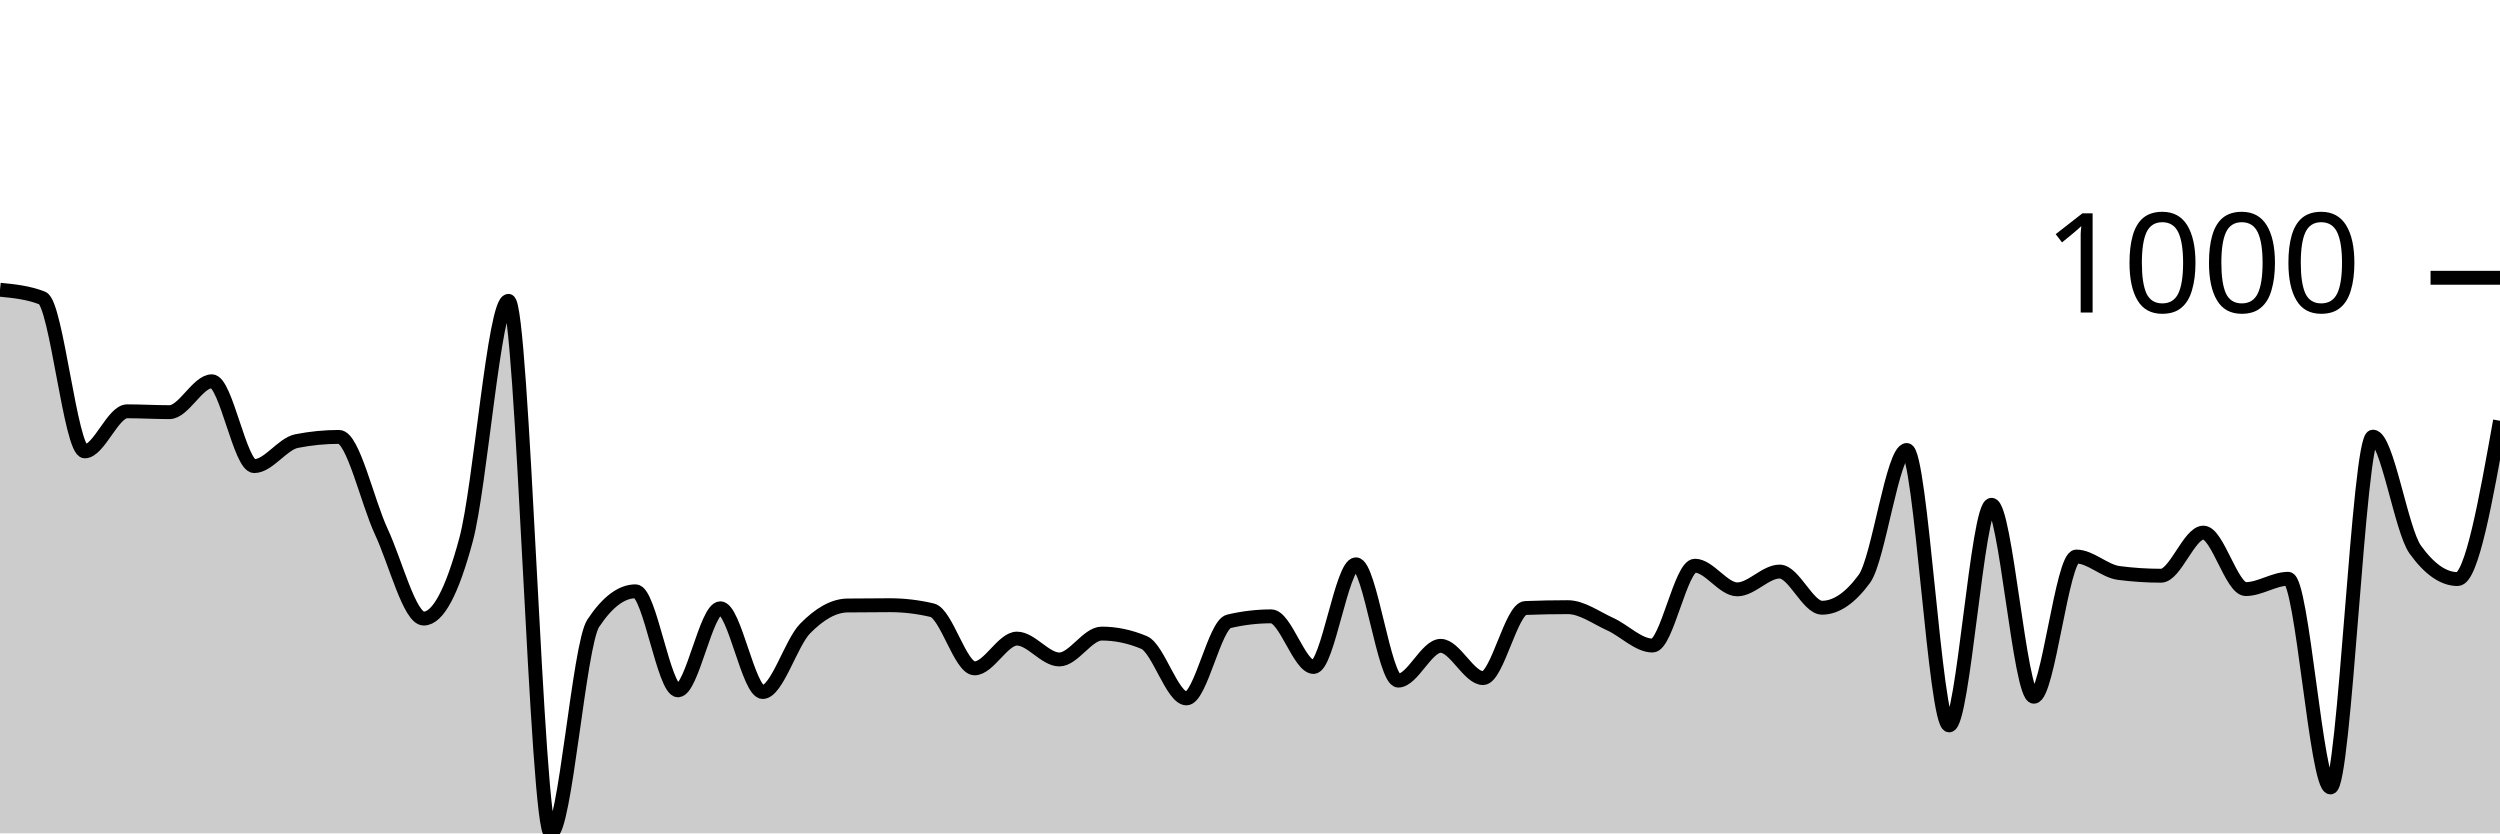
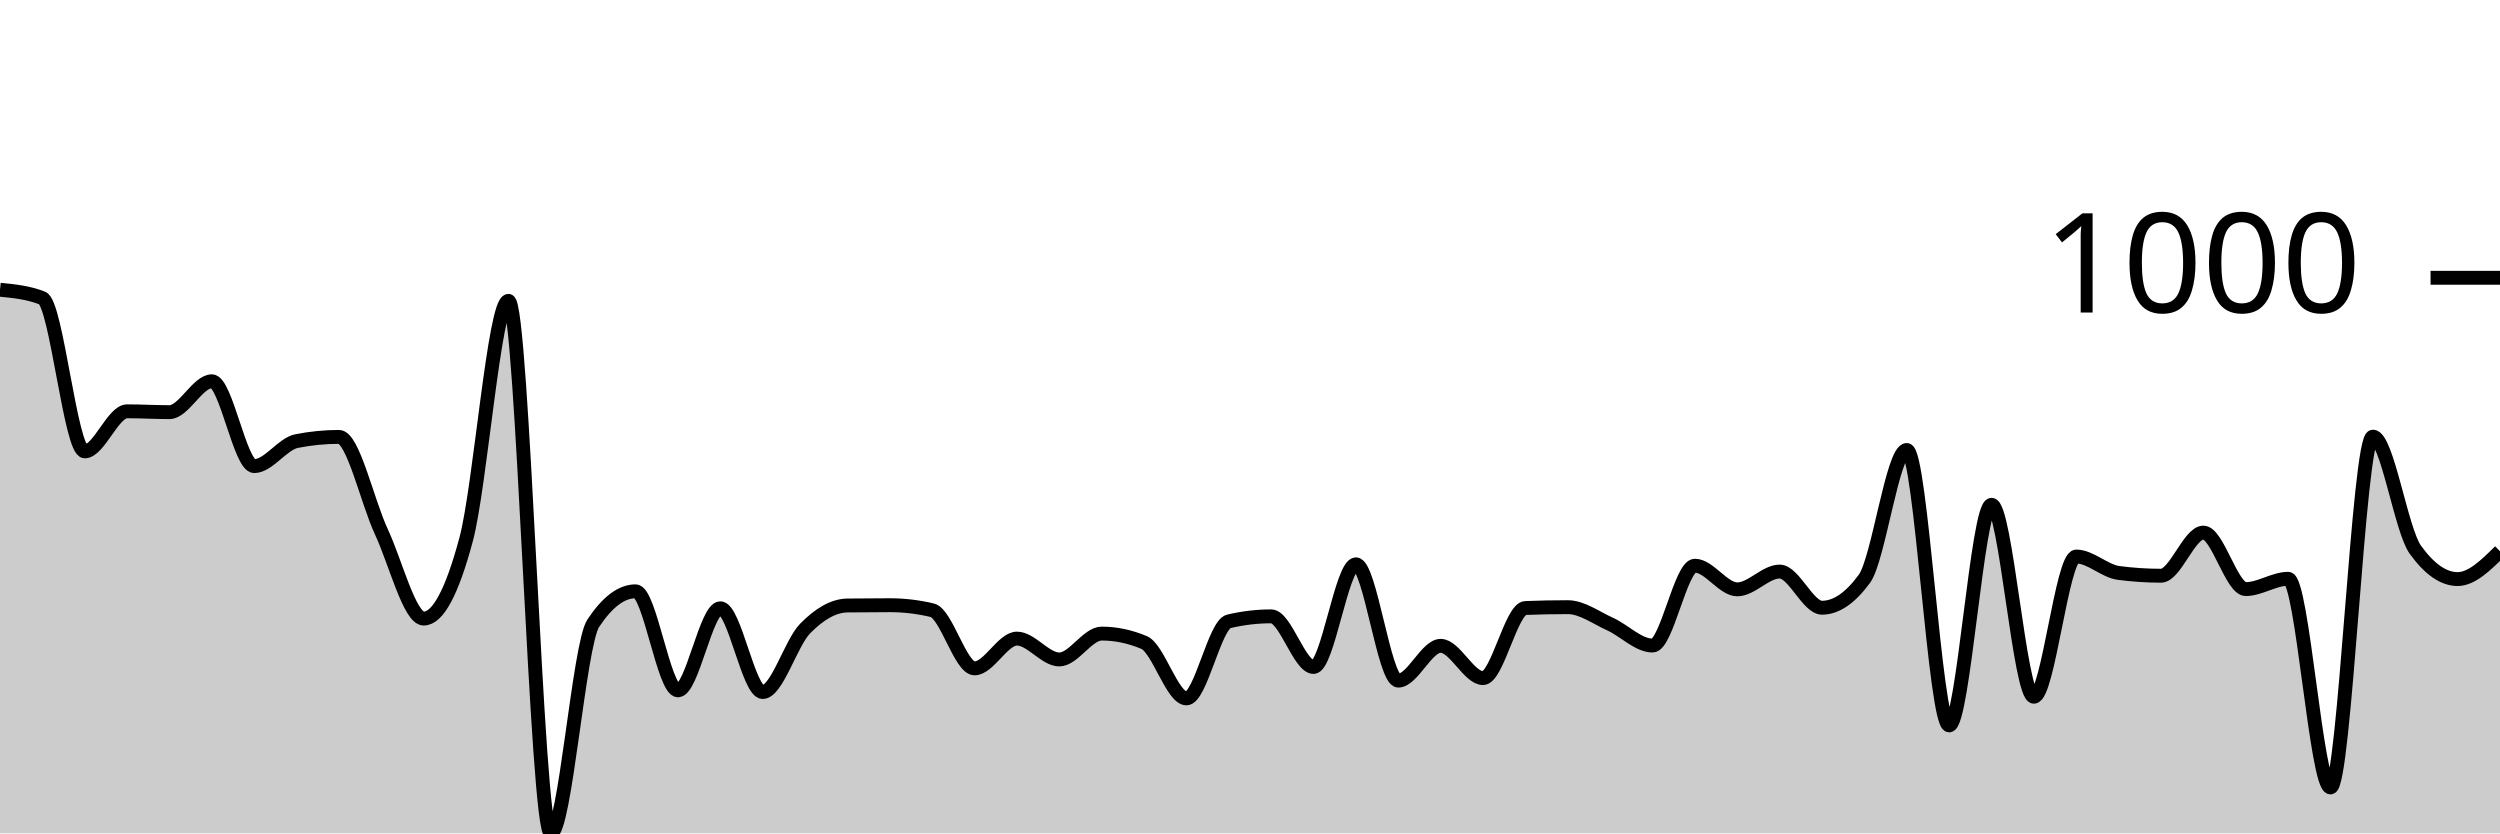
<svg xmlns="http://www.w3.org/2000/svg" viewBox="0 0 180 60">
  <g transform="translate(0,20)">
-     <path class="area" fill="rgba(0, 0, 0, 0.2)" d="M0,0.861C1.017,0.961,2.034,1.062,3.051,1.462C4.068,1.863,5.085,12.499,6.102,12.499C7.119,12.499,8.136,9.614,9.153,9.614C10.169,9.614,11.186,9.675,12.203,9.675C13.22,9.675,14.237,7.451,15.254,7.451C16.271,7.451,17.288,13.56,18.305,13.56C19.322,13.56,20.339,11.958,21.356,11.758C22.373,11.557,23.39,11.457,24.407,11.457C25.424,11.457,26.441,16.107,27.458,18.287C28.475,20.467,29.492,24.537,30.508,24.537C31.525,24.537,32.542,22.641,33.559,18.848C34.576,15.056,35.593,1.662,36.61,1.662C37.627,1.662,38.644,40,39.661,40C40.678,40,41.695,26.413,42.712,24.877C43.729,23.342,44.746,22.574,45.763,22.574C46.78,22.574,47.797,29.705,48.814,29.705C49.831,29.705,50.847,23.796,51.864,23.796C52.881,23.796,53.898,29.825,54.915,29.825C55.932,29.825,56.949,26.296,57.966,25.258C58.983,24.22,60,23.609,61.017,23.595C62.034,23.582,63.051,23.575,64.068,23.575C65.085,23.575,66.102,23.696,67.119,23.936C68.136,24.176,69.153,28.122,70.169,28.122C71.186,28.122,72.203,25.979,73.22,25.979C74.237,25.979,75.254,27.481,76.271,27.481C77.288,27.481,78.305,25.618,79.322,25.618C80.339,25.618,81.356,25.832,82.373,26.259C83.39,26.687,84.407,30.285,85.424,30.285C86.441,30.285,87.458,24.977,88.475,24.737C89.492,24.497,90.508,24.377,91.525,24.377C92.542,24.377,93.559,28.022,94.576,28.022C95.593,28.022,96.61,20.631,97.627,20.631C98.644,20.631,99.661,29.004,100.678,29.004C101.695,29.004,102.712,26.5,103.729,26.5C104.746,26.5,105.763,28.823,106.78,28.823C107.797,28.823,108.814,23.816,109.831,23.776C110.847,23.736,111.864,23.716,112.881,23.716C113.898,23.716,114.915,24.477,115.932,24.937C116.949,25.398,117.966,26.48,118.983,26.48C120,26.48,121.017,20.731,122.034,20.731C123.051,20.731,124.068,22.434,125.085,22.434C126.102,22.434,127.119,21.152,128.136,21.152C129.153,21.152,130.169,23.756,131.186,23.756C132.203,23.756,133.22,23.061,134.237,21.673C135.254,20.284,136.271,12.399,137.288,12.399C138.305,12.399,139.322,32.228,140.339,32.228C141.356,32.228,142.373,16.345,143.39,16.345C144.407,16.345,145.424,30.165,146.441,30.165C147.458,30.165,148.475,20.07,149.492,20.07C150.508,20.07,151.525,21.118,152.542,21.252C153.559,21.385,154.576,21.452,155.593,21.452C156.61,21.452,157.627,18.348,158.644,18.348C159.661,18.348,160.678,22.414,161.695,22.414C162.712,22.414,163.729,21.673,164.746,21.673C165.763,21.673,166.78,36.695,167.797,36.695C168.814,36.695,169.831,11.437,170.847,11.437C171.864,11.437,172.881,18.154,173.898,19.569C174.915,20.985,175.932,21.693,176.949,21.693C177.966,21.693,178.983,15.994,180,10.295L180,40C178.983,40,177.966,40,176.949,40C175.932,40,174.915,40,173.898,40C172.881,40,171.864,40,170.847,40C169.831,40,168.814,40,167.797,40C166.78,40,165.763,40,164.746,40C163.729,40,162.712,40,161.695,40C160.678,40,159.661,40,158.644,40C157.627,40,156.61,40,155.593,40C154.576,40,153.559,40,152.542,40C151.525,40,150.508,40,149.492,40C148.475,40,147.458,40,146.441,40C145.424,40,144.407,40,143.39,40C142.373,40,141.356,40,140.339,40C139.322,40,138.305,40,137.288,40C136.271,40,135.254,40,134.237,40C133.22,40,132.203,40,131.186,40C130.169,40,129.153,40,128.136,40C127.119,40,126.102,40,125.085,40C124.068,40,123.051,40,122.034,40C121.017,40,120,40,118.983,40C117.966,40,116.949,40,115.932,40C114.915,40,113.898,40,112.881,40C111.864,40,110.847,40,109.831,40C108.814,40,107.797,40,106.78,40C105.763,40,104.746,40,103.729,40C102.712,40,101.695,40,100.678,40C99.661,40,98.644,40,97.627,40C96.61,40,95.593,40,94.576,40C93.559,40,92.542,40,91.525,40C90.508,40,89.492,40,88.475,40C87.458,40,86.441,40,85.424,40C84.407,40,83.39,40,82.373,40C81.356,40,80.339,40,79.322,40C78.305,40,77.288,40,76.271,40C75.254,40,74.237,40,73.22,40C72.203,40,71.186,40,70.169,40C69.153,40,68.136,40,67.119,40C66.102,40,65.085,40,64.068,40C63.051,40,62.034,40,61.017,40C60,40,58.983,40,57.966,40C56.949,40,55.932,40,54.915,40C53.898,40,52.881,40,51.864,40C50.847,40,49.831,40,48.814,40C47.797,40,46.78,40,45.763,40C44.746,40,43.729,40,42.712,40C41.695,40,40.678,40,39.661,40C38.644,40,37.627,40,36.61,40C35.593,40,34.576,40,33.559,40C32.542,40,31.525,40,30.508,40C29.492,40,28.475,40,27.458,40C26.441,40,25.424,40,24.407,40C23.39,40,22.373,40,21.356,40C20.339,40,19.322,40,18.305,40C17.288,40,16.271,40,15.254,40C14.237,40,13.22,40,12.203,40C11.186,40,10.169,40,9.153,40C8.136,40,7.119,40,6.102,40C5.085,40,4.068,40,3.051,40C2.034,40,1.017,40,0,40Z" />
-     <path class="line" stroke="black" fill="none" d="M0,0.861C1.017,0.961,2.034,1.062,3.051,1.462C4.068,1.863,5.085,12.499,6.102,12.499C7.119,12.499,8.136,9.614,9.153,9.614C10.169,9.614,11.186,9.675,12.203,9.675C13.22,9.675,14.237,7.451,15.254,7.451C16.271,7.451,17.288,13.56,18.305,13.56C19.322,13.56,20.339,11.958,21.356,11.758C22.373,11.557,23.39,11.457,24.407,11.457C25.424,11.457,26.441,16.107,27.458,18.287C28.475,20.467,29.492,24.537,30.508,24.537C31.525,24.537,32.542,22.641,33.559,18.848C34.576,15.056,35.593,1.662,36.61,1.662C37.627,1.662,38.644,40,39.661,40C40.678,40,41.695,26.413,42.712,24.877C43.729,23.342,44.746,22.574,45.763,22.574C46.78,22.574,47.797,29.705,48.814,29.705C49.831,29.705,50.847,23.796,51.864,23.796C52.881,23.796,53.898,29.825,54.915,29.825C55.932,29.825,56.949,26.296,57.966,25.258C58.983,24.22,60,23.609,61.017,23.595C62.034,23.582,63.051,23.575,64.068,23.575C65.085,23.575,66.102,23.696,67.119,23.936C68.136,24.176,69.153,28.122,70.169,28.122C71.186,28.122,72.203,25.979,73.22,25.979C74.237,25.979,75.254,27.481,76.271,27.481C77.288,27.481,78.305,25.618,79.322,25.618C80.339,25.618,81.356,25.832,82.373,26.259C83.39,26.687,84.407,30.285,85.424,30.285C86.441,30.285,87.458,24.977,88.475,24.737C89.492,24.497,90.508,24.377,91.525,24.377C92.542,24.377,93.559,28.022,94.576,28.022C95.593,28.022,96.61,20.631,97.627,20.631C98.644,20.631,99.661,29.004,100.678,29.004C101.695,29.004,102.712,26.5,103.729,26.5C104.746,26.5,105.763,28.823,106.78,28.823C107.797,28.823,108.814,23.816,109.831,23.776C110.847,23.736,111.864,23.716,112.881,23.716C113.898,23.716,114.915,24.477,115.932,24.937C116.949,25.398,117.966,26.48,118.983,26.48C120,26.48,121.017,20.731,122.034,20.731C123.051,20.731,124.068,22.434,125.085,22.434C126.102,22.434,127.119,21.152,128.136,21.152C129.153,21.152,130.169,23.756,131.186,23.756C132.203,23.756,133.22,23.061,134.237,21.673C135.254,20.284,136.271,12.399,137.288,12.399C138.305,12.399,139.322,32.228,140.339,32.228C141.356,32.228,142.373,16.345,143.39,16.345C144.407,16.345,145.424,30.165,146.441,30.165C147.458,30.165,148.475,20.07,149.492,20.07C150.508,20.07,151.525,21.118,152.542,21.252C153.559,21.385,154.576,21.452,155.593,21.452C156.61,21.452,157.627,18.348,158.644,18.348C159.661,18.348,160.678,22.414,161.695,22.414C162.712,22.414,163.729,21.673,164.746,21.673C165.763,21.673,166.78,36.695,167.797,36.695C168.814,36.695,169.831,11.437,170.847,11.437C171.864,11.437,172.881,18.154,173.898,19.569C174.915,20.985,175.932,21.693,176.949,21.693C177.966,21.693,178.983,15.994,180,10.295" />
+     <path class="area" fill="rgba(0, 0, 0, 0.2)" d="M0,0.861C1.017,0.961,2.034,1.062,3.051,1.462C4.068,1.863,5.085,12.499,6.102,12.499C7.119,12.499,8.136,9.614,9.153,9.614C10.169,9.614,11.186,9.675,12.203,9.675C13.22,9.675,14.237,7.451,15.254,7.451C16.271,7.451,17.288,13.56,18.305,13.56C19.322,13.56,20.339,11.958,21.356,11.758C22.373,11.557,23.39,11.457,24.407,11.457C25.424,11.457,26.441,16.107,27.458,18.287C28.475,20.467,29.492,24.537,30.508,24.537C31.525,24.537,32.542,22.641,33.559,18.848C34.576,15.056,35.593,1.662,36.61,1.662C37.627,1.662,38.644,40,39.661,40C40.678,40,41.695,26.413,42.712,24.877C43.729,23.342,44.746,22.574,45.763,22.574C46.78,22.574,47.797,29.705,48.814,29.705C49.831,29.705,50.847,23.796,51.864,23.796C52.881,23.796,53.898,29.825,54.915,29.825C55.932,29.825,56.949,26.296,57.966,25.258C58.983,24.22,60,23.609,61.017,23.595C62.034,23.582,63.051,23.575,64.068,23.575C65.085,23.575,66.102,23.696,67.119,23.936C68.136,24.176,69.153,28.122,70.169,28.122C71.186,28.122,72.203,25.979,73.22,25.979C74.237,25.979,75.254,27.481,76.271,27.481C77.288,27.481,78.305,25.618,79.322,25.618C80.339,25.618,81.356,25.832,82.373,26.259C83.39,26.687,84.407,30.285,85.424,30.285C86.441,30.285,87.458,24.977,88.475,24.737C89.492,24.497,90.508,24.377,91.525,24.377C92.542,24.377,93.559,28.022,94.576,28.022C95.593,28.022,96.61,20.631,97.627,20.631C98.644,20.631,99.661,29.004,100.678,29.004C101.695,29.004,102.712,26.5,103.729,26.5C104.746,26.5,105.763,28.823,106.78,28.823C107.797,28.823,108.814,23.816,109.831,23.776C110.847,23.736,111.864,23.716,112.881,23.716C113.898,23.716,114.915,24.477,115.932,24.937C116.949,25.398,117.966,26.48,118.983,26.48C120,26.48,121.017,20.731,122.034,20.731C123.051,20.731,124.068,22.434,125.085,22.434C126.102,22.434,127.119,21.152,128.136,21.152C129.153,21.152,130.169,23.756,131.186,23.756C132.203,23.756,133.22,23.061,134.237,21.673C135.254,20.284,136.271,12.399,137.288,12.399C138.305,12.399,139.322,32.228,140.339,32.228C141.356,32.228,142.373,16.345,143.39,16.345C144.407,16.345,145.424,30.165,146.441,30.165C147.458,30.165,148.475,20.07,149.492,20.07C150.508,20.07,151.525,21.118,152.542,21.252C153.559,21.385,154.576,21.452,155.593,21.452C156.61,21.452,157.627,18.348,158.644,18.348C159.661,18.348,160.678,22.414,161.695,22.414C162.712,22.414,163.729,21.673,164.746,21.673C165.763,21.673,166.78,36.695,167.797,36.695C168.814,36.695,169.831,11.437,170.847,11.437C171.864,11.437,172.881,18.154,173.898,19.569C174.915,20.985,175.932,21.693,176.949,21.693C177.966,21.693,178.983,20.691,180,19.69L180,40C178.983,40,177.966,40,176.949,40C175.932,40,174.915,40,173.898,40C172.881,40,171.864,40,170.847,40C169.831,40,168.814,40,167.797,40C166.78,40,165.763,40,164.746,40C163.729,40,162.712,40,161.695,40C160.678,40,159.661,40,158.644,40C157.627,40,156.61,40,155.593,40C154.576,40,153.559,40,152.542,40C151.525,40,150.508,40,149.492,40C148.475,40,147.458,40,146.441,40C145.424,40,144.407,40,143.39,40C142.373,40,141.356,40,140.339,40C139.322,40,138.305,40,137.288,40C136.271,40,135.254,40,134.237,40C133.22,40,132.203,40,131.186,40C130.169,40,129.153,40,128.136,40C127.119,40,126.102,40,125.085,40C124.068,40,123.051,40,122.034,40C121.017,40,120,40,118.983,40C117.966,40,116.949,40,115.932,40C114.915,40,113.898,40,112.881,40C111.864,40,110.847,40,109.831,40C108.814,40,107.797,40,106.78,40C105.763,40,104.746,40,103.729,40C102.712,40,101.695,40,100.678,40C99.661,40,98.644,40,97.627,40C96.61,40,95.593,40,94.576,40C93.559,40,92.542,40,91.525,40C90.508,40,89.492,40,88.475,40C87.458,40,86.441,40,85.424,40C84.407,40,83.39,40,82.373,40C81.356,40,80.339,40,79.322,40C78.305,40,77.288,40,76.271,40C75.254,40,74.237,40,73.22,40C72.203,40,71.186,40,70.169,40C69.153,40,68.136,40,67.119,40C66.102,40,65.085,40,64.068,40C63.051,40,62.034,40,61.017,40C60,40,58.983,40,57.966,40C56.949,40,55.932,40,54.915,40C53.898,40,52.881,40,51.864,40C50.847,40,49.831,40,48.814,40C47.797,40,46.78,40,45.763,40C44.746,40,43.729,40,42.712,40C41.695,40,40.678,40,39.661,40C38.644,40,37.627,40,36.61,40C35.593,40,34.576,40,33.559,40C32.542,40,31.525,40,30.508,40C29.492,40,28.475,40,27.458,40C26.441,40,25.424,40,24.407,40C23.39,40,22.373,40,21.356,40C20.339,40,19.322,40,18.305,40C17.288,40,16.271,40,15.254,40C14.237,40,13.22,40,12.203,40C11.186,40,10.169,40,9.153,40C8.136,40,7.119,40,6.102,40C5.085,40,4.068,40,3.051,40C2.034,40,1.017,40,0,40Z" />
+     <path class="line" stroke="black" fill="none" d="M0,0.861C1.017,0.961,2.034,1.062,3.051,1.462C4.068,1.863,5.085,12.499,6.102,12.499C7.119,12.499,8.136,9.614,9.153,9.614C10.169,9.614,11.186,9.675,12.203,9.675C13.22,9.675,14.237,7.451,15.254,7.451C16.271,7.451,17.288,13.56,18.305,13.56C19.322,13.56,20.339,11.958,21.356,11.758C22.373,11.557,23.39,11.457,24.407,11.457C25.424,11.457,26.441,16.107,27.458,18.287C28.475,20.467,29.492,24.537,30.508,24.537C31.525,24.537,32.542,22.641,33.559,18.848C34.576,15.056,35.593,1.662,36.61,1.662C37.627,1.662,38.644,40,39.661,40C40.678,40,41.695,26.413,42.712,24.877C43.729,23.342,44.746,22.574,45.763,22.574C46.78,22.574,47.797,29.705,48.814,29.705C49.831,29.705,50.847,23.796,51.864,23.796C52.881,23.796,53.898,29.825,54.915,29.825C55.932,29.825,56.949,26.296,57.966,25.258C58.983,24.22,60,23.609,61.017,23.595C62.034,23.582,63.051,23.575,64.068,23.575C65.085,23.575,66.102,23.696,67.119,23.936C68.136,24.176,69.153,28.122,70.169,28.122C71.186,28.122,72.203,25.979,73.22,25.979C74.237,25.979,75.254,27.481,76.271,27.481C77.288,27.481,78.305,25.618,79.322,25.618C80.339,25.618,81.356,25.832,82.373,26.259C83.39,26.687,84.407,30.285,85.424,30.285C86.441,30.285,87.458,24.977,88.475,24.737C89.492,24.497,90.508,24.377,91.525,24.377C92.542,24.377,93.559,28.022,94.576,28.022C95.593,28.022,96.61,20.631,97.627,20.631C98.644,20.631,99.661,29.004,100.678,29.004C101.695,29.004,102.712,26.5,103.729,26.5C104.746,26.5,105.763,28.823,106.78,28.823C107.797,28.823,108.814,23.816,109.831,23.776C110.847,23.736,111.864,23.716,112.881,23.716C113.898,23.716,114.915,24.477,115.932,24.937C116.949,25.398,117.966,26.48,118.983,26.48C120,26.48,121.017,20.731,122.034,20.731C123.051,20.731,124.068,22.434,125.085,22.434C126.102,22.434,127.119,21.152,128.136,21.152C129.153,21.152,130.169,23.756,131.186,23.756C132.203,23.756,133.22,23.061,134.237,21.673C135.254,20.284,136.271,12.399,137.288,12.399C138.305,12.399,139.322,32.228,140.339,32.228C141.356,32.228,142.373,16.345,143.39,16.345C144.407,16.345,145.424,30.165,146.441,30.165C147.458,30.165,148.475,20.07,149.492,20.07C150.508,20.07,151.525,21.118,152.542,21.252C153.559,21.385,154.576,21.452,155.593,21.452C156.61,21.452,157.627,18.348,158.644,18.348C159.661,18.348,160.678,22.414,161.695,22.414C162.712,22.414,163.729,21.673,164.746,21.673C165.763,21.673,166.78,36.695,167.797,36.695C168.814,36.695,169.831,11.437,170.847,11.437C171.864,11.437,172.881,18.154,173.898,19.569C174.915,20.985,175.932,21.693,176.949,21.693C177.966,21.693,178.983,20.691,180,19.69" />
    <path class="axis-ceiling" stroke-width="1" stroke="black" fill="none" d="M175,0L180,0" />
    <text class="axis-ceiling-label" font-family="sans-serif" text-anchor="end" font-size="10px" x="170" y="2.5">1000</text>
  </g>
</svg>
